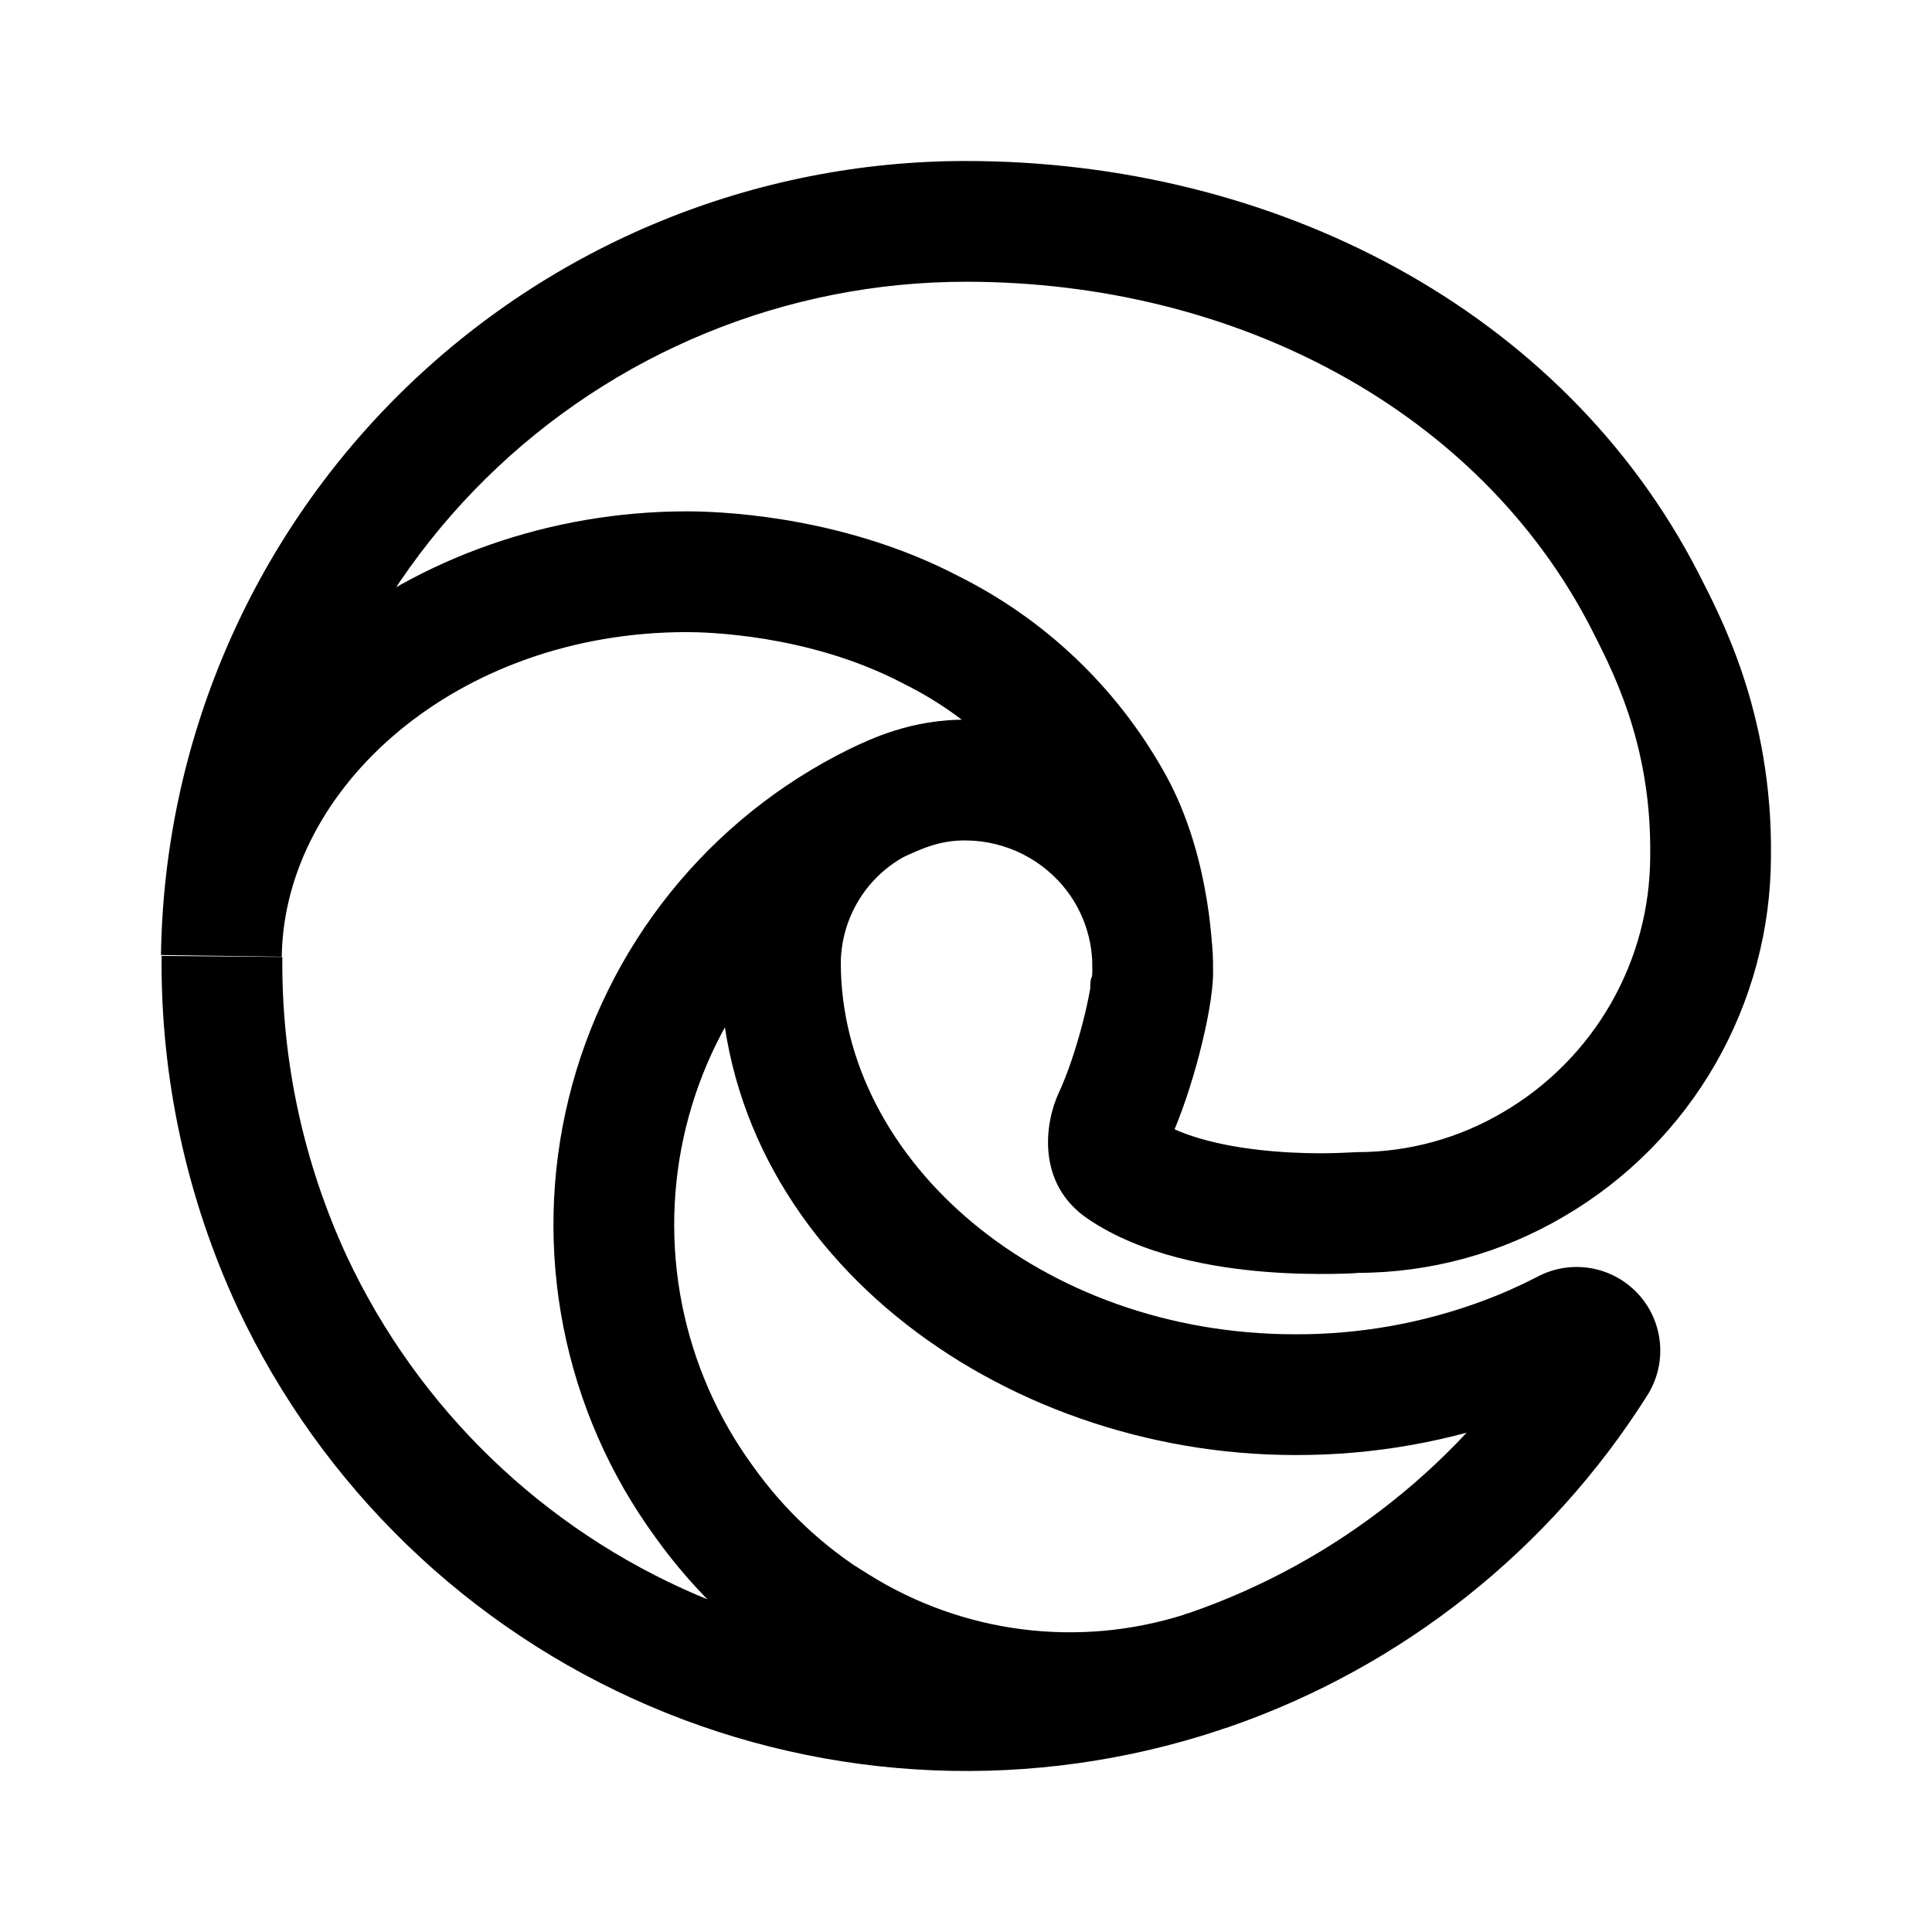
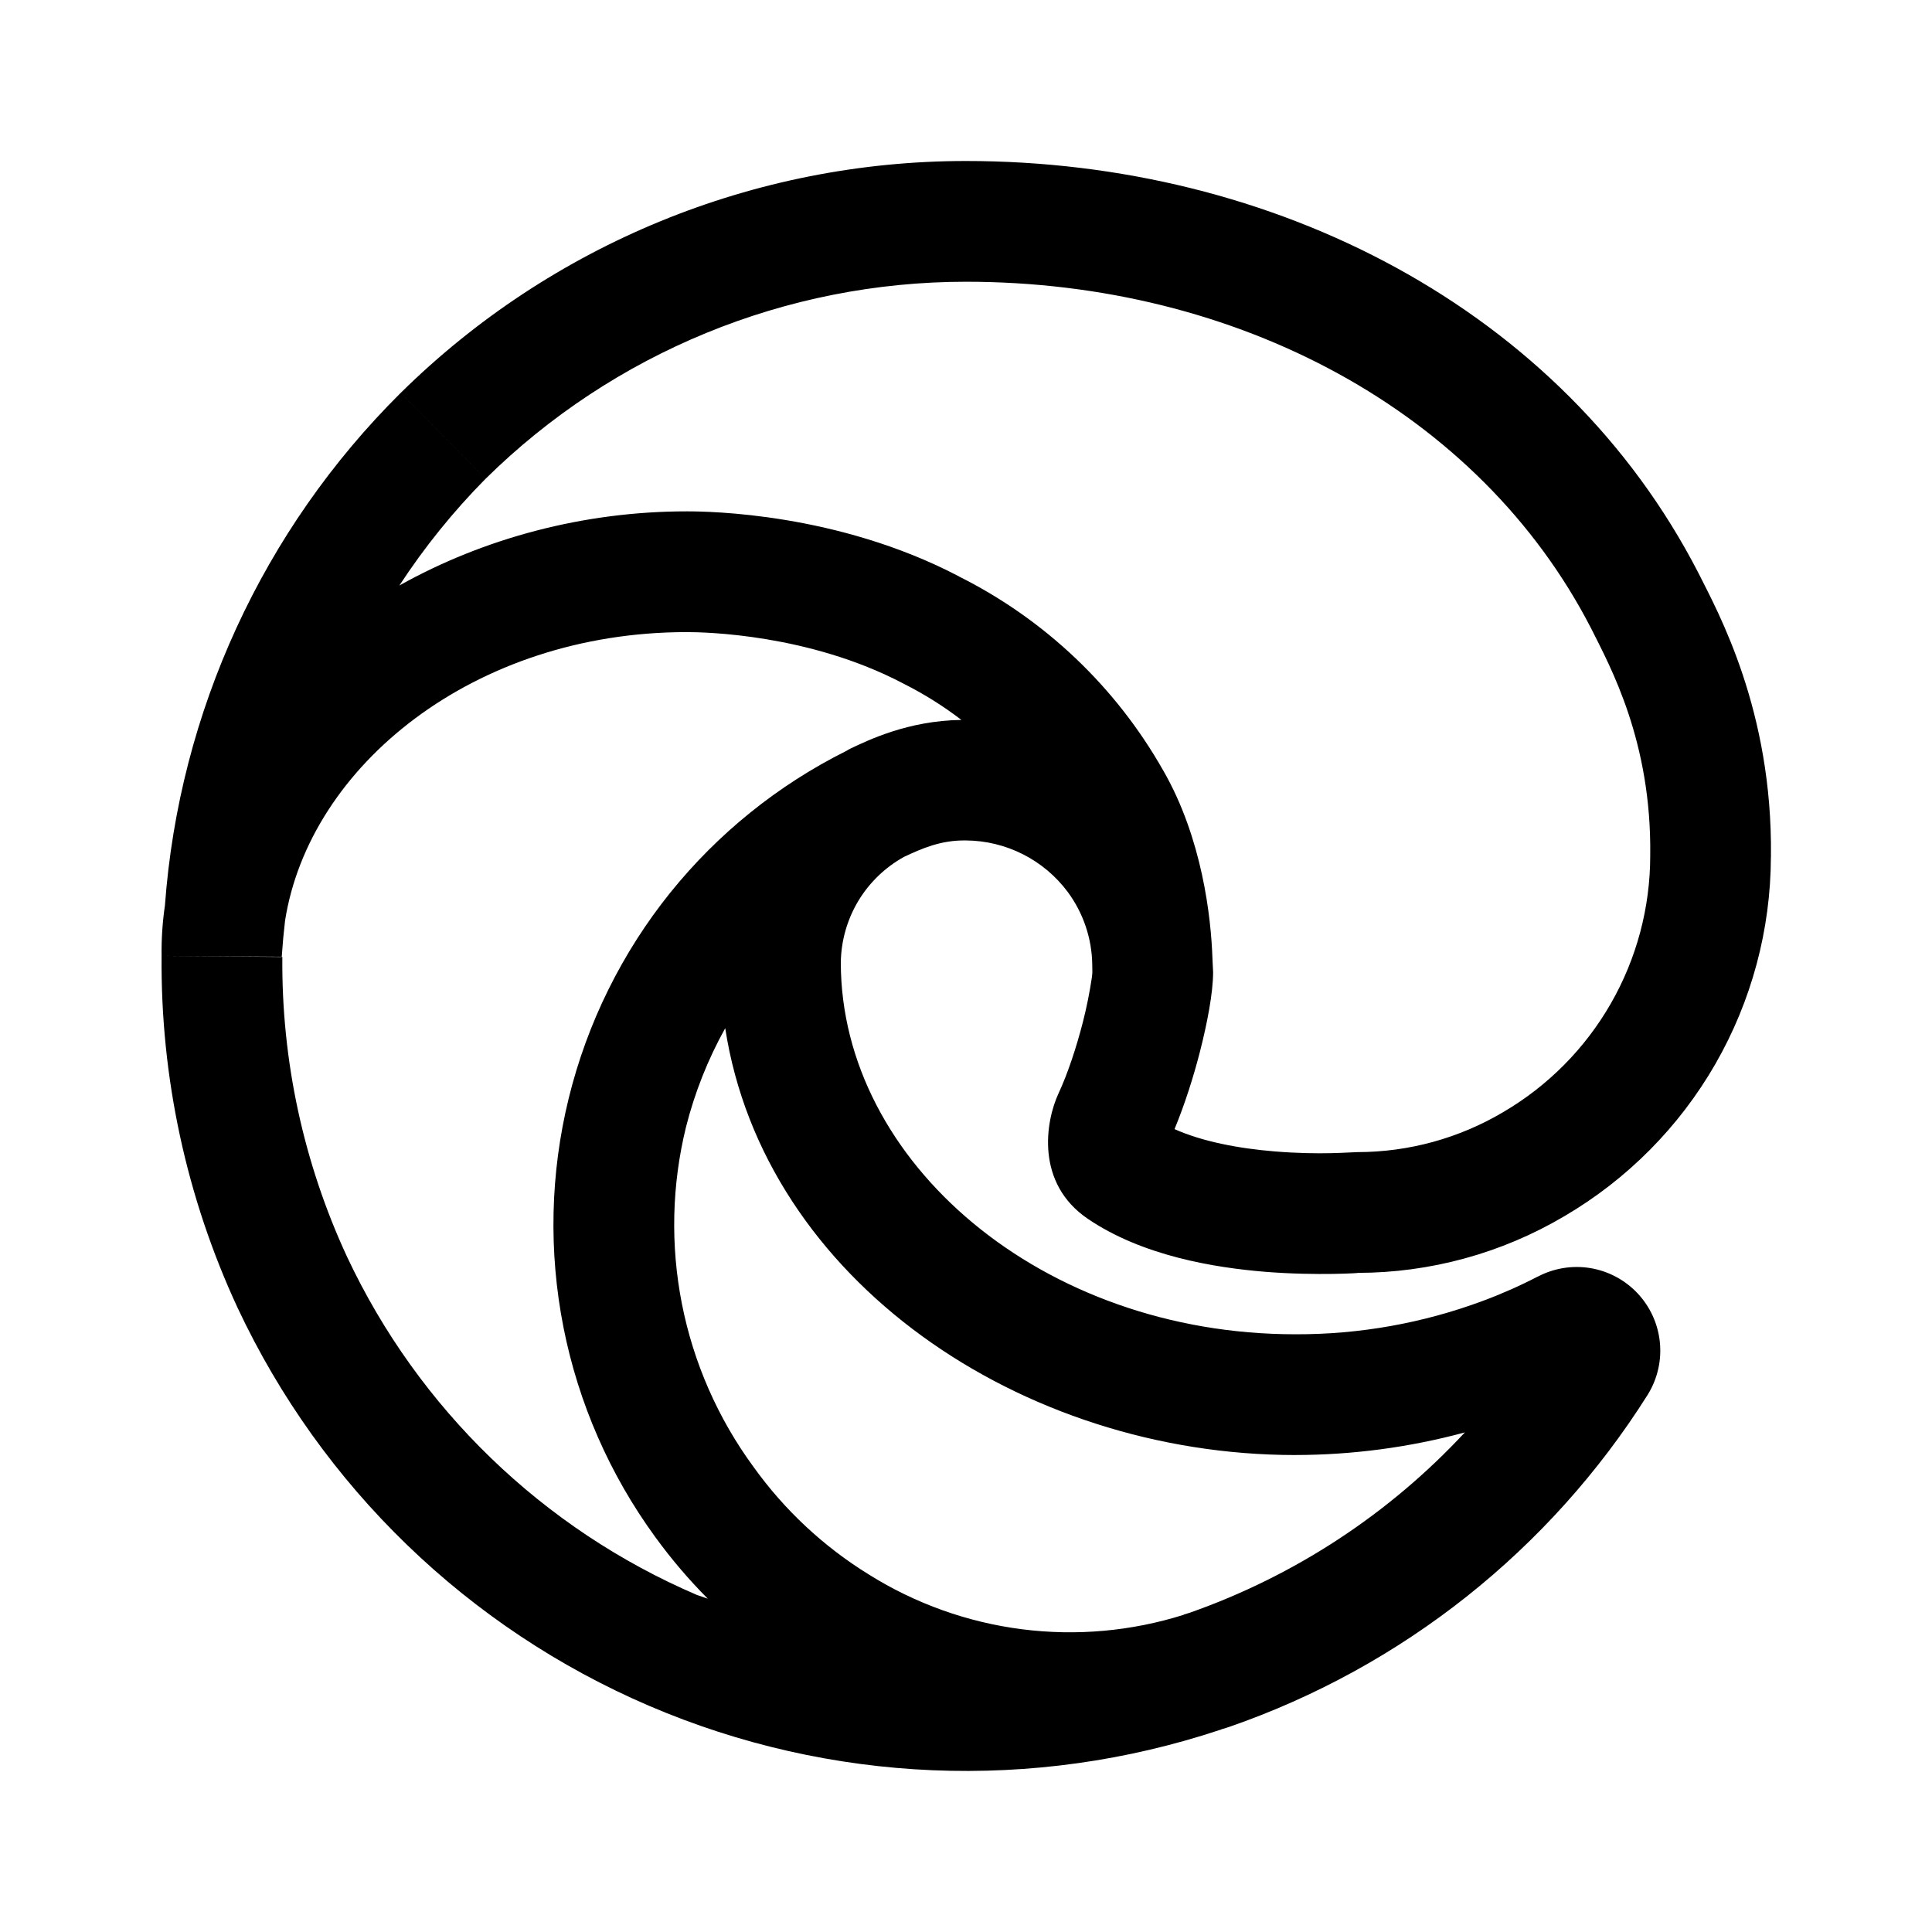
<svg xmlns="http://www.w3.org/2000/svg" width="192" height="192" viewBox="0 0 192 192">
-   <path d="m155.601 132.18 2.767 5.324.024-.012.023-.013-2.814-5.299zm-6.128 2.719-2.089-5.625-.005.002 2.094 5.623zm-20.754 3.701.02-6h-.02v6zM77.556 95.627l-6-.066v.066h6zm9.481-15.79-2.547-5.432-.053.025-.052.025 2.652 5.382zm33.126 86.12 1.765 5.735.098-.03.097-.034-1.96-5.671zm38.502-30.538 5.075 3.201.031-.051.031-.051-5.137-3.099zm-75.56 26.143-3.166 5.096 1.455.904h1.712v-6zm-13.122-12.32 4.886-3.482-.02-.028-.02-.028-4.846 3.538zm26.072-71.718-.084 6h.039l.045-6zm14.858 7.519 4.815-3.58-.004-.005-.005-.007-4.806 3.592zm-81.86 42.395-5.443 2.525.006.012.006.012 5.43-2.549zm90.416 38.751 1.901 5.691-3.709-11.412 1.808 5.721zm-36.305-4.627 3.184-5.085-1.46-.915h-1.724v6zm51.74-41.065v6h.004l-.004-6zm17.517-4.8-3.03-5.179-.013.007-.012.008 3.055 5.164zm17.574-30.596-5.999-.08-.001.035v.035l6 .01zm-6.532-25.391 5.367-2.682-.016-.031-.015-.031-5.336 2.744zM95.998 22v6-6zM22 94.99l-6-.081 12 .166-6-.084zm70.53-32.388-2.788 5.313.058.03.058.03 2.671-5.373zm17.863 16.946-5.225 2.95.012.021.012.02 5.201-2.99zm1.078 36.609-3.373 4.962 3.373-4.962zm41.362 10.7a48.23 48.23 0 0 1-5.449 2.417l4.177 11.249a60.077 60.077 0 0 0 6.807-3.019l-5.535-10.647zm-5.454 2.419a52.899 52.899 0 0 1-18.64 3.324l-.041 12a64.865 64.865 0 0 0 22.868-4.079l-4.187-11.245zm-18.66 3.324c-25.171 0-45.163-17.146-45.163-36.973h-12c0 28.525 27.645 48.973 57.163 48.973v-12zM83.556 95.693a12.226 12.226 0 0 1 1.743-6.16l-10.288-6.177a24.225 24.225 0 0 0-3.454 12.205l11.999.132zm1.743-6.16a12.213 12.213 0 0 1 4.615-4.43l-5.754-10.53a24.215 24.215 0 0 0-9.149 8.784L85.3 89.534zm35.877 82.39.752-.231-3.531-11.469-.751.231 3.53 11.469zm.947-.295a80.18 80.18 0 0 0 41.617-33.008l-10.151-6.401a68.177 68.177 0 0 1-35.387 28.068l3.921 11.341zm41.679-33.11a8.311 8.311 0 0 0 1.147-5.185l-11.931 1.286a3.691 3.691 0 0 1 .509-2.299l10.275 6.198zm1.147-5.185a8.312 8.312 0 0 0-2.226-4.823l-8.717 8.247a3.687 3.687 0 0 1-.988-2.138l11.931-1.286zm-2.226-4.823a8.31 8.31 0 0 0-4.693-2.49l-1.942 11.842a3.687 3.687 0 0 1-2.082-1.105l8.717-8.247zm-4.693-2.49a8.31 8.31 0 0 0-5.244.861l5.629 10.598a3.691 3.691 0 0 1-2.327.383l1.942-11.842zm-71.757 30.445a39.79 39.79 0 0 1-11.404-10.705l-9.772 6.965a51.81 51.81 0 0 0 14.842 13.933l6.334-10.193zm-11.445-10.761a40.684 40.684 0 0 1-7.058-16.116l-11.772 2.324a52.682 52.682 0 0 0 9.14 20.869l9.69-7.077zm-7.058-16.116a40.696 40.696 0 0 1 .406-17.591l-11.654-2.864a52.699 52.699 0 0 0-.524 22.779l11.772-2.324zm.406-17.591a40.68 40.68 0 0 1 7.792-15.773l-9.354-7.516a52.685 52.685 0 0 0-10.092 20.425l11.654 2.864zm7.792-15.773A40.657 40.657 0 0 1 89.69 85.219l-5.304-10.763a52.658 52.658 0 0 0-17.771 14.252l9.354 7.516zM89.585 85.27c1.865-.875 3.803-1.783 6.386-1.747l.169-11.998c-5.626-.08-9.816 2.02-11.65 2.88l5.095 10.865zm6.424-1.746c1.963.015 3.895.484 5.647 1.37l5.418-10.707a24.722 24.722 0 0 0-10.972-2.663l-.093 12zm5.647 1.37a12.722 12.722 0 0 1 4.45 3.74l9.613-7.183a24.724 24.724 0 0 0-8.645-7.263l-5.418 10.706zm4.441 3.728a12.449 12.449 0 0 1 2.458 7.3l12-.127a24.458 24.458 0 0 0-4.827-14.331l-9.631 7.158zm-90.039 6.373a81.335 81.335 0 0 0 7.552 34.968l10.886-5.051a69.333 69.333 0 0 1-6.438-29.81l-12-.107zm7.564 34.992a80.009 80.009 0 0 0 40.908 39.546l4.727-11.029a68.013 68.013 0 0 1-34.773-33.616l-10.863 5.099zm40.908 39.546a79.968 79.968 0 0 0 56.84 2.347l-3.802-11.382a67.97 67.97 0 0 1-48.31-1.994l-4.728 11.029zm53.131-9.065a37.628 37.628 0 0 1-16.094 1.446l-1.517 11.904a21.227 1.908 0 0 1 21.227-1.908l-3.616-11.442zm-16.094 1.446a37.637 37.637 0 0 1-15.218-5.437l-6.37 10.17a49.647 49.647 0 0 0 20.071 7.171l1.517-11.904zm-18.403-6.352h-.058v12h.058v-12zm24.934-34.443c5.432 3.693 12.601 4.862 17.649 5.271 5.124.414 9.76.107 9.157.107v-12c-.654 0-3.651.299-8.189-.068-4.614-.373-9.135-1.374-11.871-3.234l-6.746 9.924zm26.81 5.378a40.437 40.437 0 0 0 20.568-5.637l-6.11-10.327a28.44 28.44 0 0 1-14.466 3.964l.008 12zm20.543-5.622a41.494 41.494 0 0 0 15.027-15.149l-10.405-5.977a29.509 29.509 0 0 1-10.682 10.769l6.06 10.357zm15.027-15.149a41.514 41.514 0 0 0 5.517-20.616l-12-.02a29.52 29.52 0 0 1-3.922 14.659l10.405 5.977zm5.517-20.545c.195-14.55-5.254-24.33-7.165-28.153l-10.734 5.364c1.905 3.812 6.052 11.267 5.9 22.628l11.999.16zm-7.196-28.215C155.266 30.65 126.527 16 95.998 16v12c26.935 0 51.035 12.88 62.129 34.454l10.672-5.488zM95.999 16a79.98 79.98 0 0 0-56.175 23.042l8.427 8.544A67.98 67.98 0 0 1 95.997 28l.001-12zM39.823 39.042A80.048 80.048 0 0 0 16 94.906l11.998.17a68.048 68.048 0 0 1 20.252-47.49l-8.427-8.544zM28 95.073c.231-16.857 17.49-32.255 40.25-32.255v-12c-27.19 0-51.901 18.727-52.248 44.09L28 95.073zm40.25-32.255c1.783 0 12.13.186 21.493 5.097l5.574-10.627c-12.027-6.309-24.804-6.47-27.067-6.47v12zm21.609 5.157a35.98 35.98 0 0 1 15.31 14.524l10.449-5.901A47.979 47.979 0 0 0 95.2 57.229l-5.342 10.746zm15.334 14.565a3.363 14.07 0 0 1 3.363 14.07h12c0-3.514-.659-12.574-4.961-20.053l-10.402 5.983zm3.363 14.07a.006.125 0 0 0-.006.125 8.485 8.485 0 0 1-.034.358.171 1.16 0 0 0-.171 1.16 44.332 44.332 0 0 1-.727 3.315c-.647 2.523-1.515 5.145-2.406 7.054l10.872 5.078c1.316-2.817 2.403-6.21 3.157-9.149.715-2.785 1.315-5.869 1.315-7.94h-12zm6.289 14.585c.4.272.729.64.954 1.043.215.385.294.724.321.942.026.215.008.353-.002.409a.433.433 0 0 1-.034.111l-10.872-5.078c-1.347 2.883-2.293 8.976 2.887 12.497l6.746-9.924z" />
+   <path d="M95.998 16a79.98 79.98 0 0 0-56.174 23.043l8.428 8.543A67.98 67.98 0 0 1 95.996 28c26.929 0 51.02 12.872 62.12 34.434.002.006.007.012.011.02 1.916 3.826 6.02 11.253 5.87 22.566a29.52 29.52 0 0 1-3.925 14.728 29.509 29.509 0 0 1-10.681 10.77l-.012.008-.014.008a28.44 28.44 0 0 1-14.46 3.962 28.44 28.44 0 0 1-.005 0c-.657 0-3.65.3-8.185-.066-3.683-.298-7.289-1.006-9.992-2.22 1.026-2.479 1.89-5.217 2.517-7.659.715-2.785 1.317-5.868 1.317-7.94h-12a.006.125 0 0 0-.006.124 8.485 8.485 0 0 1-.036.36 44.332 44.332 0 0 1-.898 4.474c-.647 2.523-1.513 5.143-2.404 7.052-1.347 2.883-2.293 8.975 2.884 12.497v.002h.002c5.432 3.692 12.6 4.862 17.647 5.271 5.124.414 9.761.106 9.158.106h.004a40.437 40.437 0 0 0 20.541-5.623l.002.002a41.494 41.494 0 0 0 .016-.012 40.437 40.437 0 0 0 .01-.004l-.002-.002a41.494 41.494 0 0 0 15.004-15.131 41.514 41.514 0 0 0 5.51-20.547h.005v-.07c.176-14.51-5.256-24.266-7.164-28.082l-.015-.032-.016-.029C155.266 30.651 126.527 16 95.998 16ZM39.822 39.043A80.048 80.048 0 0 0 16.39 89.986a31.374 31.374 0 0 0-.33 5.008l11.939.082a68.048 68.048 0 0 1 0-.002 68.048 68.048 0 0 1 0-.002H28c0-.034.007-.067.008-.101a68.048 68.048 0 0 1 .32-3.471c2.415-15.396 18.784-28.682 39.922-28.682 1.783 0 12.13.185 21.492 5.096l.059.031.056.03h.002a35.98 35.98 0 0 1 5.684 3.57c-5.318.072-9.286 2.03-11.053 2.86a24.215 24.215 0 0 0-.437.247 52.658 52.658 0 0 0-17.438 14.055h-.002a52.685 52.685 0 0 0-10.092 20.426 52.699 52.699 0 0 0-.523 22.78 52.682 52.682 0 0 0 9.104 20.81l-.004.002a51.81 51.81 0 0 0 .023.029 52.682 52.682 0 0 0 .018.027l.004-.002a51.81 51.81 0 0 0 5.197 6.098 67.97 67.97 0 0 1-1.082-.373 68.013 68.013 0 0 1-34.762-33.592 69.333 69.333 0 0 1-.004-.008 69.333 69.333 0 0 1-6.433-29.803l-12-.107a81.335 81.335 0 0 0 7.55 34.969l.006.011.006.012a80.009 80.009 0 0 0 40.908 39.547 79.968 79.968 0 0 0 56.725 2.377 21.227 1.908 0 0 1 .023 0l-.002-.006a79.968 79.968 0 0 0 .094-.024l-.006-.015.565-.174.097-.03.098-.032a80.18 80.18 0 0 0 41.617-33.01l.062-.102a8.311 8.311 0 0 0 1.147-5.185 8.312 8.312 0 0 0-2.227-4.823 8.31 8.31 0 0 0-4.693-2.49 8.31 8.31 0 0 0-5.193.844l-.004-.006a48.23 48.23 0 0 1-5.448 2.416l-.006.002a52.899 52.899 0 0 1-18.64 3.324h-.02c-25.147 0-45.123-17.114-45.16-36.918a12.226 12.226 0 0 1 1.74-6.148 12.213 12.213 0 0 1 4.555-4.385c1.785-.835 3.656-1.66 6.117-1.625h.04c1.962.015 3.894.485 5.646 1.371a12.722 12.722 0 0 1 4.447 3.738 12.722 12.722 0 0 1 .002.002 12.449 12.449 0 0 1 2.442 7.24 3.363 14.07 0 0 1 .01.735h12c0-.2-.035-.579-.04-.815a24.458 24.458 0 0 0-.025-.543c-.138-4.068-1.002-11.896-4.875-18.654a47.979 47.979 0 0 0-.004-.004c-.007-.012-.01-.025-.018-.037l-.004.002a47.979 47.979 0 0 0-20.278-19.263l.003-.008c-.035-.019-.071-.034-.107-.053l-.01-.006c-11.992-6.248-24.693-6.41-26.949-6.41-10.268 0-20.178 2.677-28.56 7.368a68.048 68.048 0 0 1 8.56-10.6Zm32.25 63.137c3.851 25.041 29.432 42.41 56.625 42.42h.022v-.002a64.865 64.865 0 0 0 16.857-2.247 68.177 68.177 0 0 1-27.336 17.92l-.593.182.006.018a37.628 37.628 0 0 1-16.086 1.443 37.637 37.637 0 0 1-15.217-5.438 39.79 39.79 0 0 1-11.48-10.716 40.684 40.684 0 0 1-7.1-16.172 40.696 40.696 0 0 1 .406-17.592 40.68 40.68 0 0 1 3.896-9.816" />
</svg>
